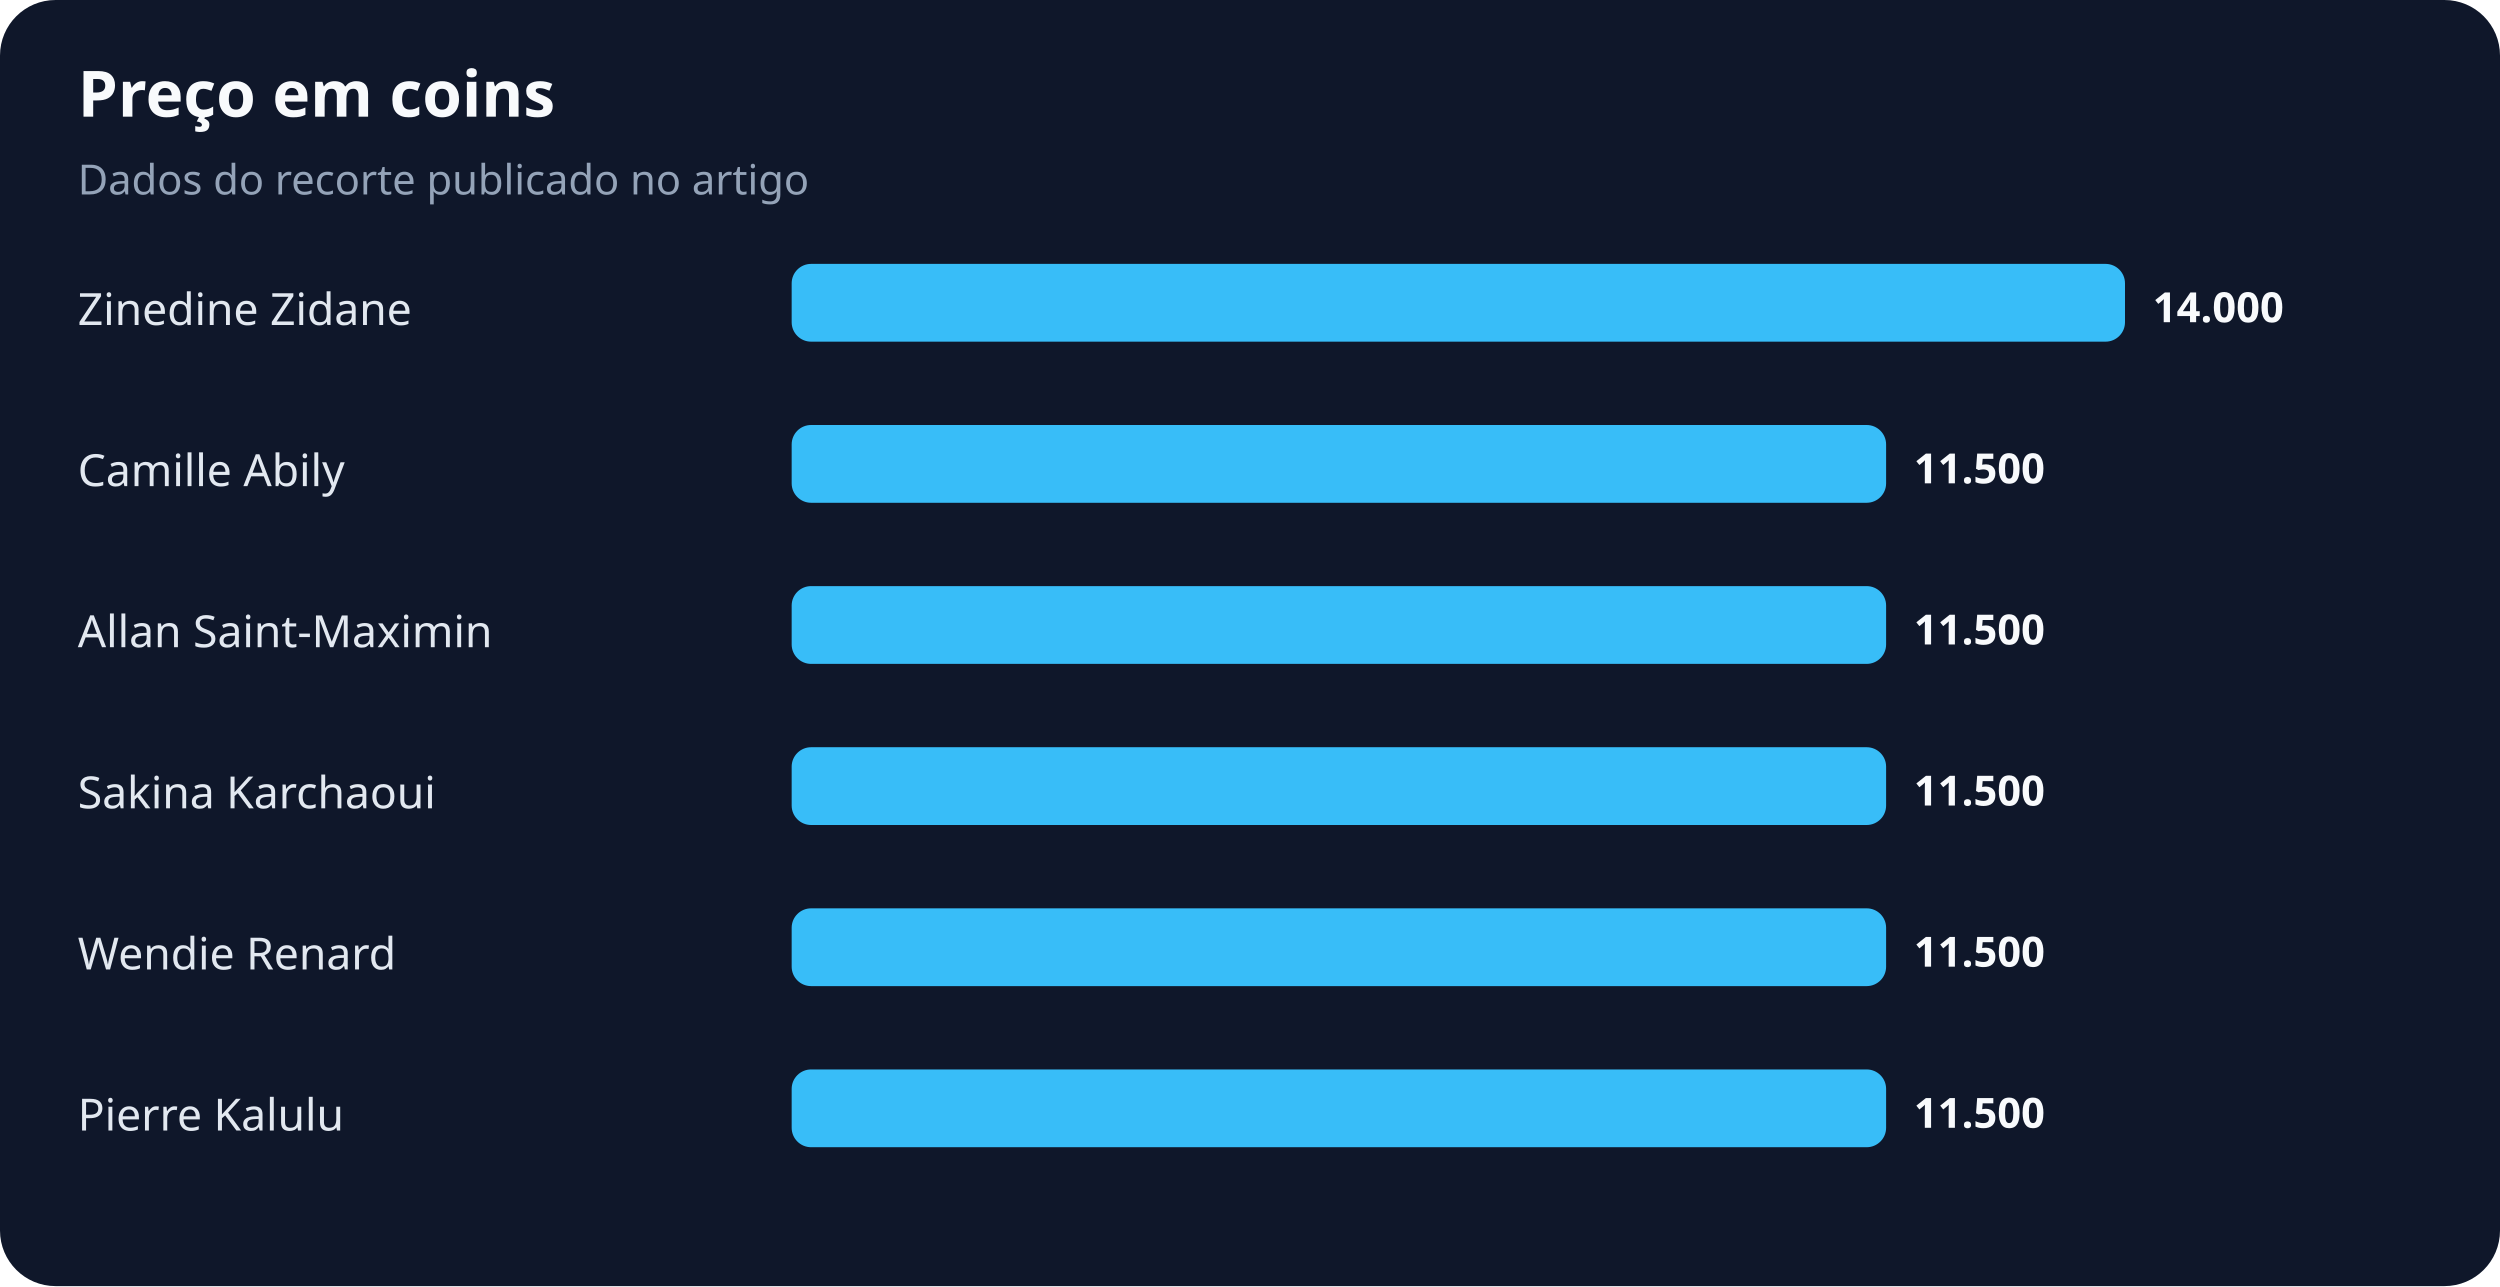
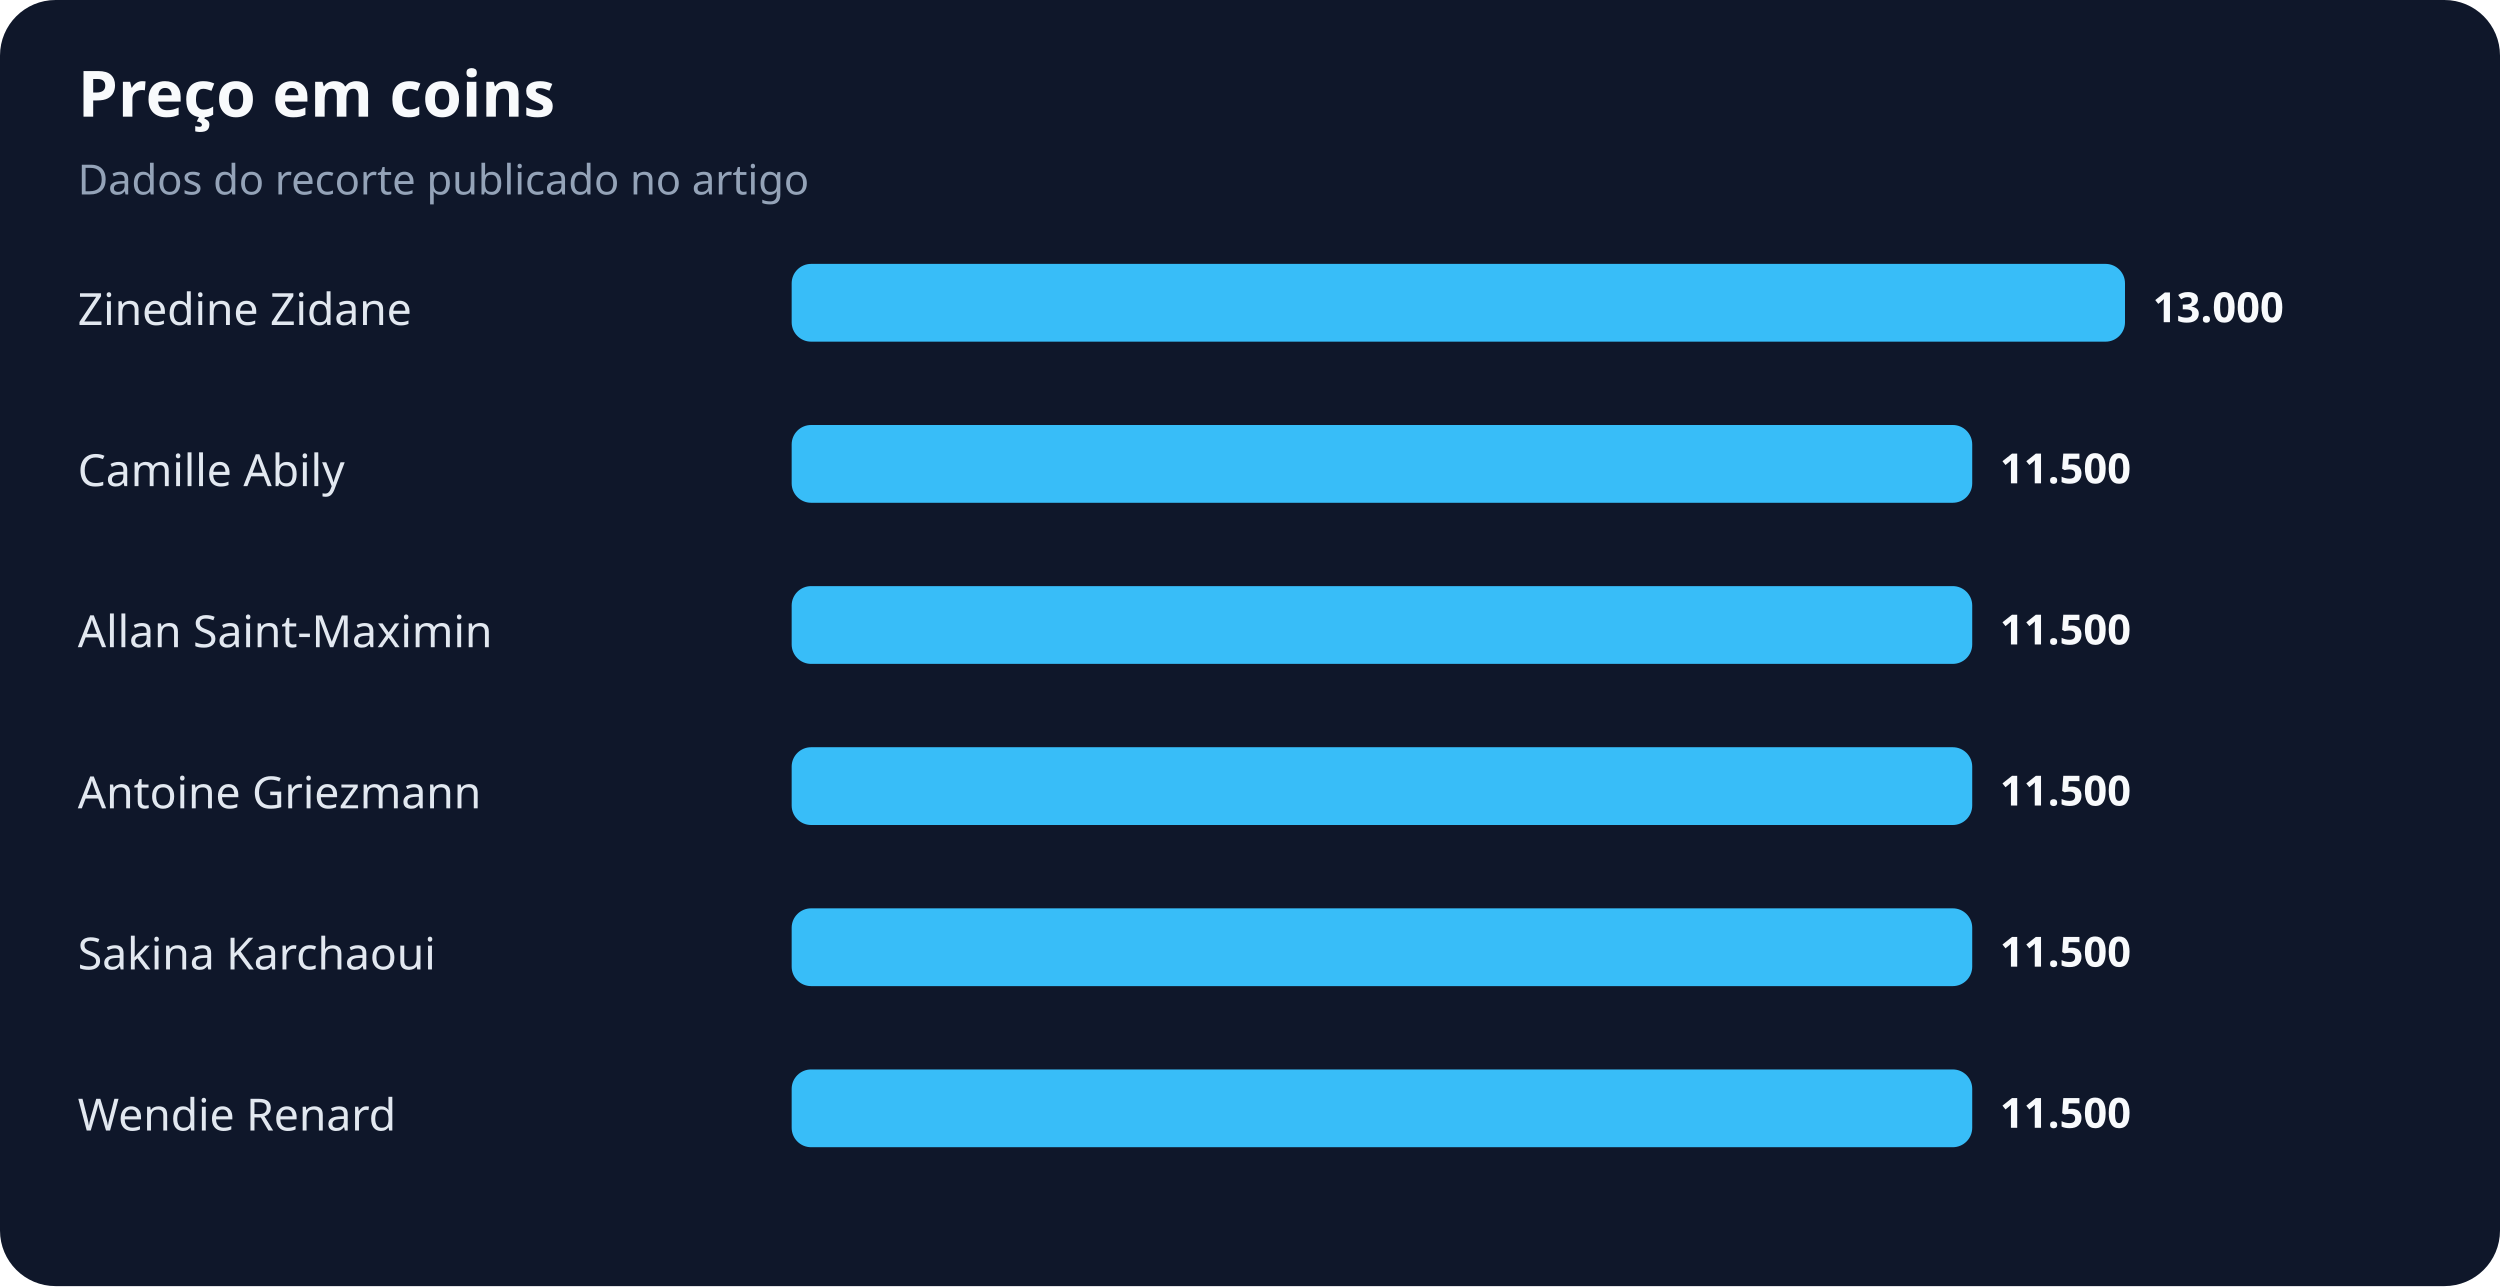
<svg xmlns="http://www.w3.org/2000/svg" width="900" height="463" viewBox="0 0 900 463" role="img" aria-labelledby="title desc">
  <rect width="100%" height="100%" rx="20" fill="#0f172a" />
  <text x="28" y="42" fill="#f8fafc" font-family="system-ui,sans-serif" font-size="23" font-weight="700">Preço em coins</text>
  <text x="28" y="70" fill="#94a3b8" font-family="system-ui,sans-serif" font-size="15">Dados do recorte publicado no artigo</text>
  <text x="28" y="117" fill="#e2e8f0" font-family="system-ui,sans-serif" font-size="16">Zinedine Zidane</text>
  <rect x="285" y="95" width="480" height="28" rx="7" fill="#38bdf8" />
-   <text x="775" y="116" fill="#f8fafc" font-family="system-ui,sans-serif" font-size="15" font-weight="700">14.000</text>
+   <text x="775" y="116" fill="#f8fafc" font-family="system-ui,sans-serif" font-size="15" font-weight="700">13.000</text>
  <text x="28" y="175" fill="#e2e8f0" font-family="system-ui,sans-serif" font-size="16">Camille Abily</text>
-   <rect x="285" y="153" width="394" height="28" rx="7" fill="#38bdf8" />
-   <text x="689" y="174" fill="#f8fafc" font-family="system-ui,sans-serif" font-size="15" font-weight="700">11.500</text>
+   <rect x="285" y="153" width="425" height="28" rx="7" fill="#38bdf8" />
+   <text x="720" y="174" fill="#f8fafc" font-family="system-ui,sans-serif" font-size="15" font-weight="700">11.500</text>
  <text x="28" y="233" fill="#e2e8f0" font-family="system-ui,sans-serif" font-size="16">Allan Saint-Maximin</text>
-   <rect x="285" y="211" width="394" height="28" rx="7" fill="#38bdf8" />
-   <text x="689" y="232" fill="#f8fafc" font-family="system-ui,sans-serif" font-size="15" font-weight="700">11.500</text>
-   <text x="28" y="291" fill="#e2e8f0" font-family="system-ui,sans-serif" font-size="16">Sakina Karchaoui</text>
-   <rect x="285" y="269" width="394" height="28" rx="7" fill="#38bdf8" />
-   <text x="689" y="290" fill="#f8fafc" font-family="system-ui,sans-serif" font-size="15" font-weight="700">11.500</text>
-   <text x="28" y="349" fill="#e2e8f0" font-family="system-ui,sans-serif" font-size="16">Wendie Renard</text>
-   <rect x="285" y="327" width="394" height="28" rx="7" fill="#38bdf8" />
-   <text x="689" y="348" fill="#f8fafc" font-family="system-ui,sans-serif" font-size="15" font-weight="700">11.500</text>
-   <text x="28" y="407" fill="#e2e8f0" font-family="system-ui,sans-serif" font-size="16">Pierre Kalulu</text>
-   <rect x="285" y="385" width="394" height="28" rx="7" fill="#38bdf8" />
-   <text x="689" y="406" fill="#f8fafc" font-family="system-ui,sans-serif" font-size="15" font-weight="700">11.500</text>
+   <rect x="285" y="211" width="425" height="28" rx="7" fill="#38bdf8" />
+   <text x="720" y="232" fill="#f8fafc" font-family="system-ui,sans-serif" font-size="15" font-weight="700">11.500</text>
+   <text x="28" y="291" fill="#e2e8f0" font-family="system-ui,sans-serif" font-size="16">Antoine Griezmann</text>
+   <rect x="285" y="269" width="425" height="28" rx="7" fill="#38bdf8" />
+   <text x="720" y="290" fill="#f8fafc" font-family="system-ui,sans-serif" font-size="15" font-weight="700">11.500</text>
+   <text x="28" y="349" fill="#e2e8f0" font-family="system-ui,sans-serif" font-size="16">Sakina Karchaoui</text>
+   <rect x="285" y="327" width="425" height="28" rx="7" fill="#38bdf8" />
+   <text x="720" y="348" fill="#f8fafc" font-family="system-ui,sans-serif" font-size="15" font-weight="700">11.500</text>
+   <text x="28" y="407" fill="#e2e8f0" font-family="system-ui,sans-serif" font-size="16">Wendie Renard</text>
+   <rect x="285" y="385" width="425" height="28" rx="7" fill="#38bdf8" />
+   <text x="720" y="406" fill="#f8fafc" font-family="system-ui,sans-serif" font-size="15" font-weight="700">11.500</text>
</svg>
